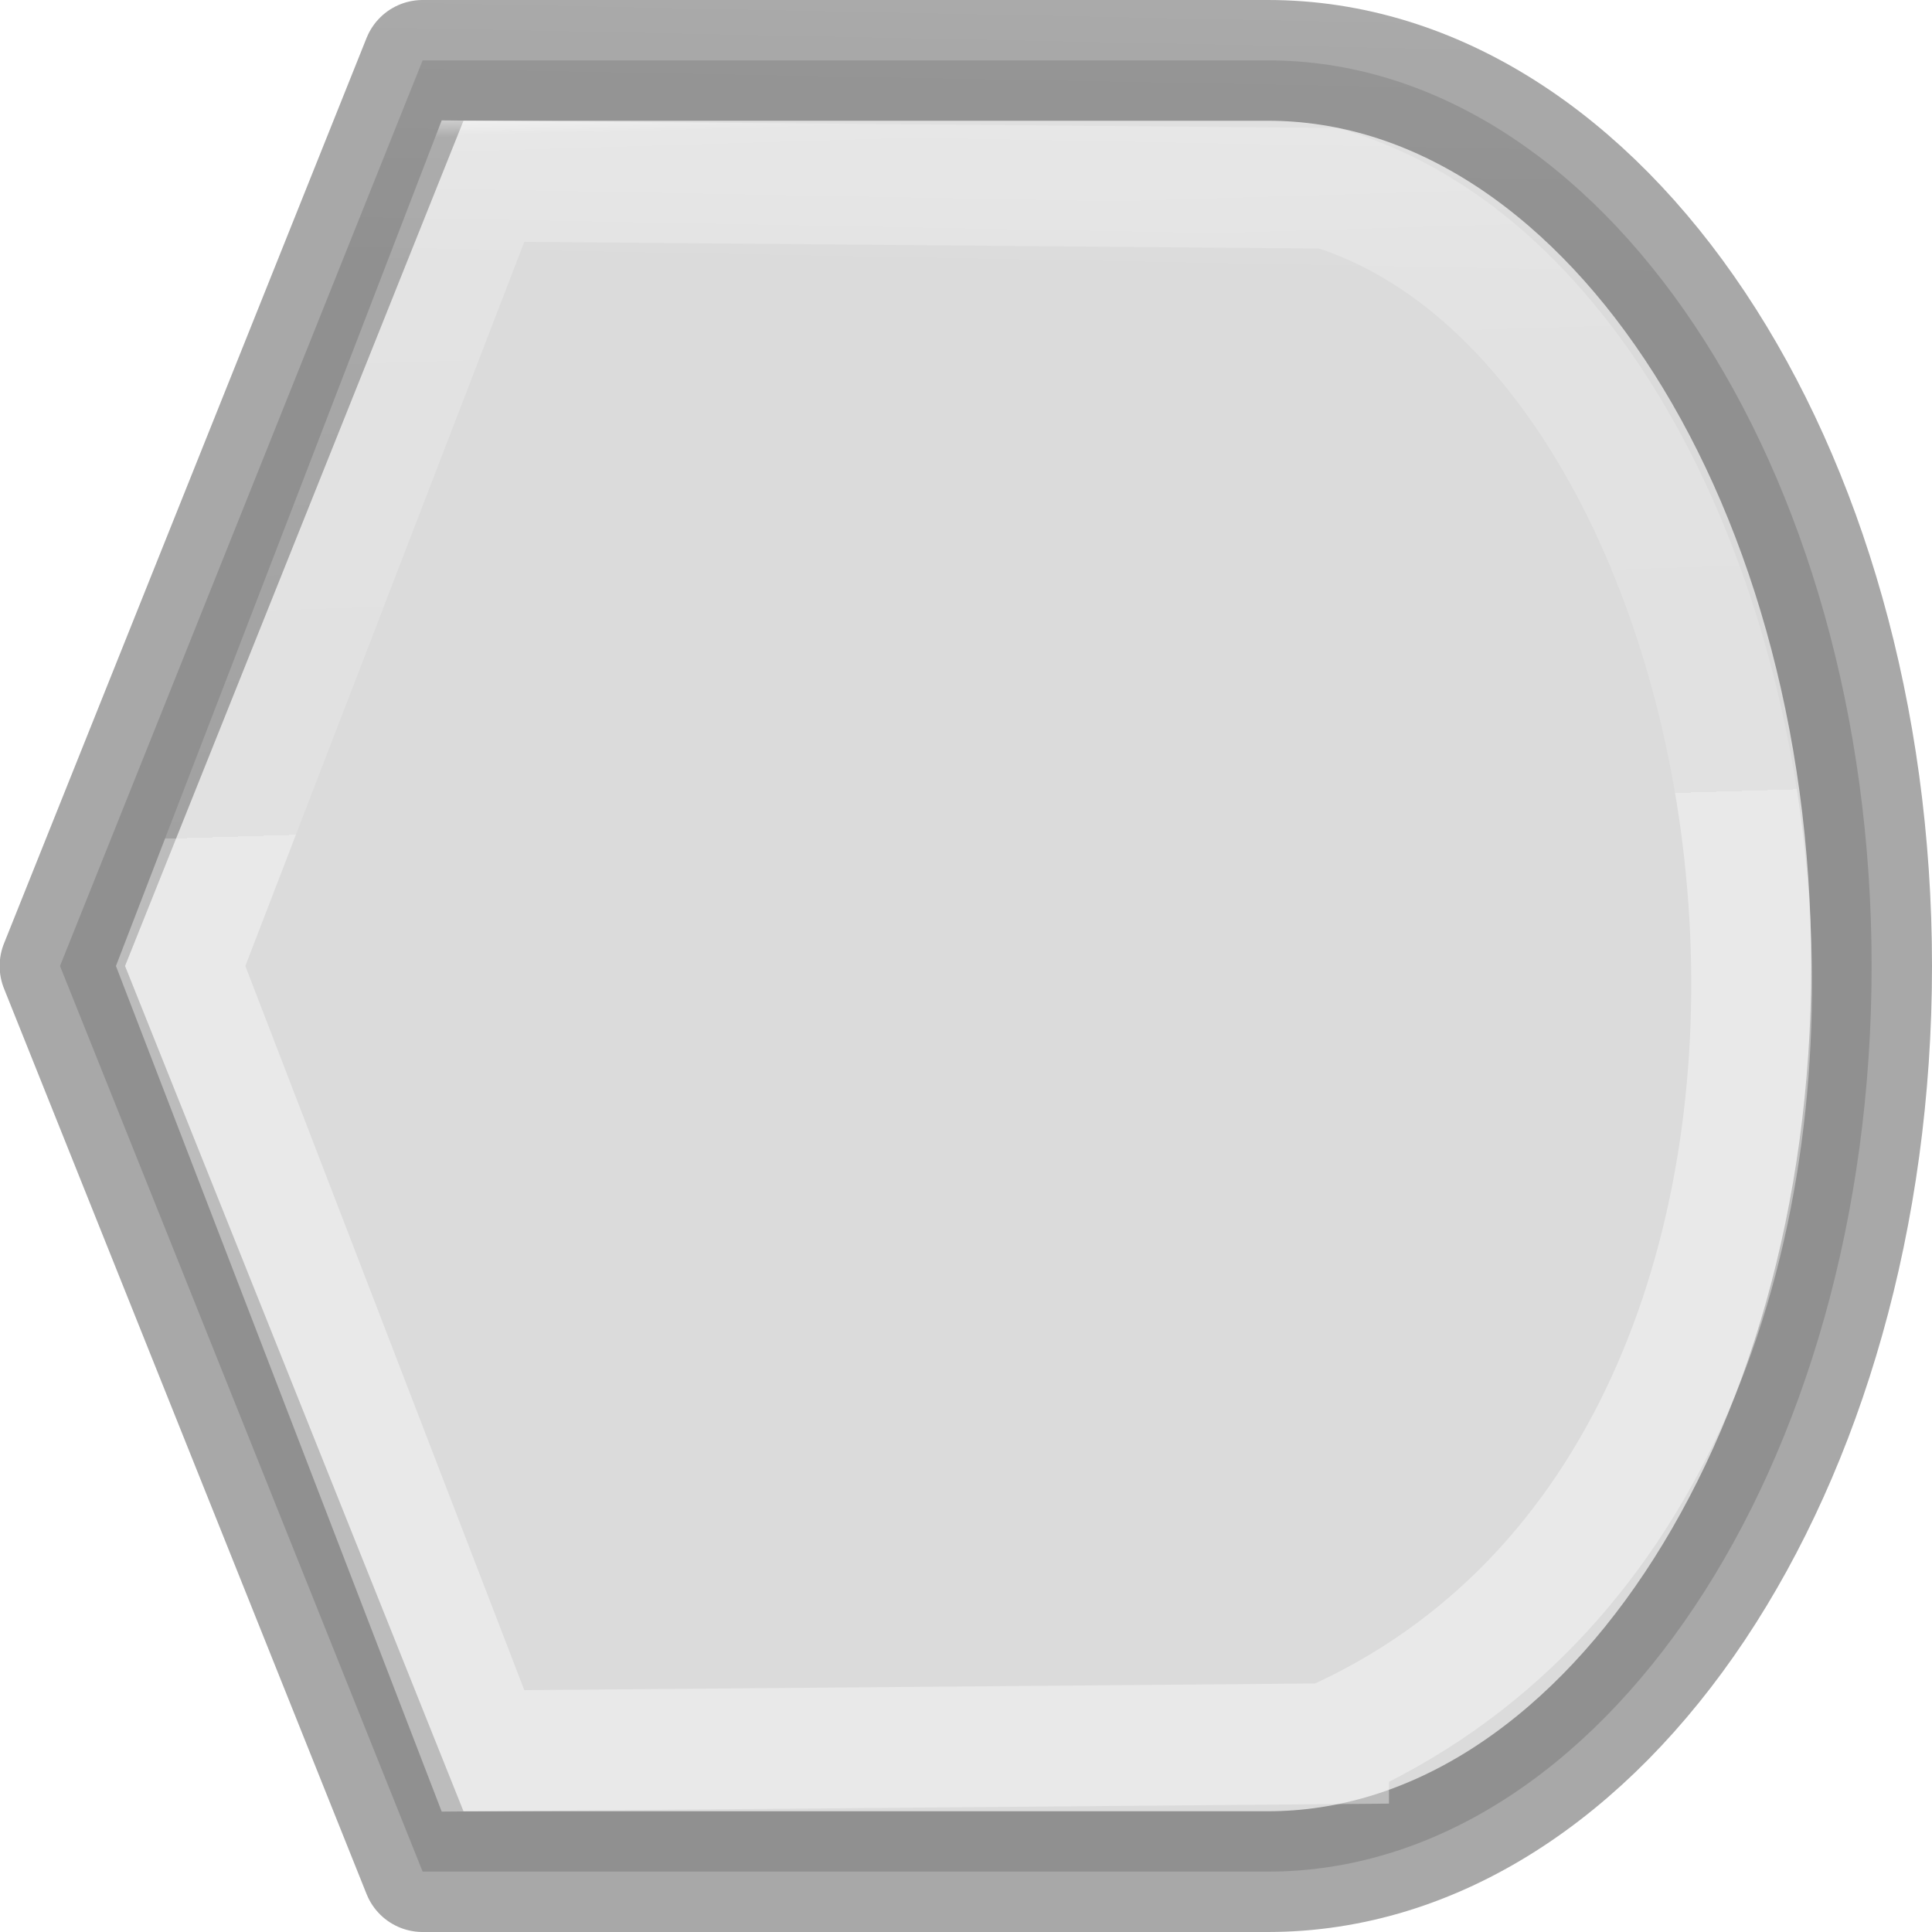
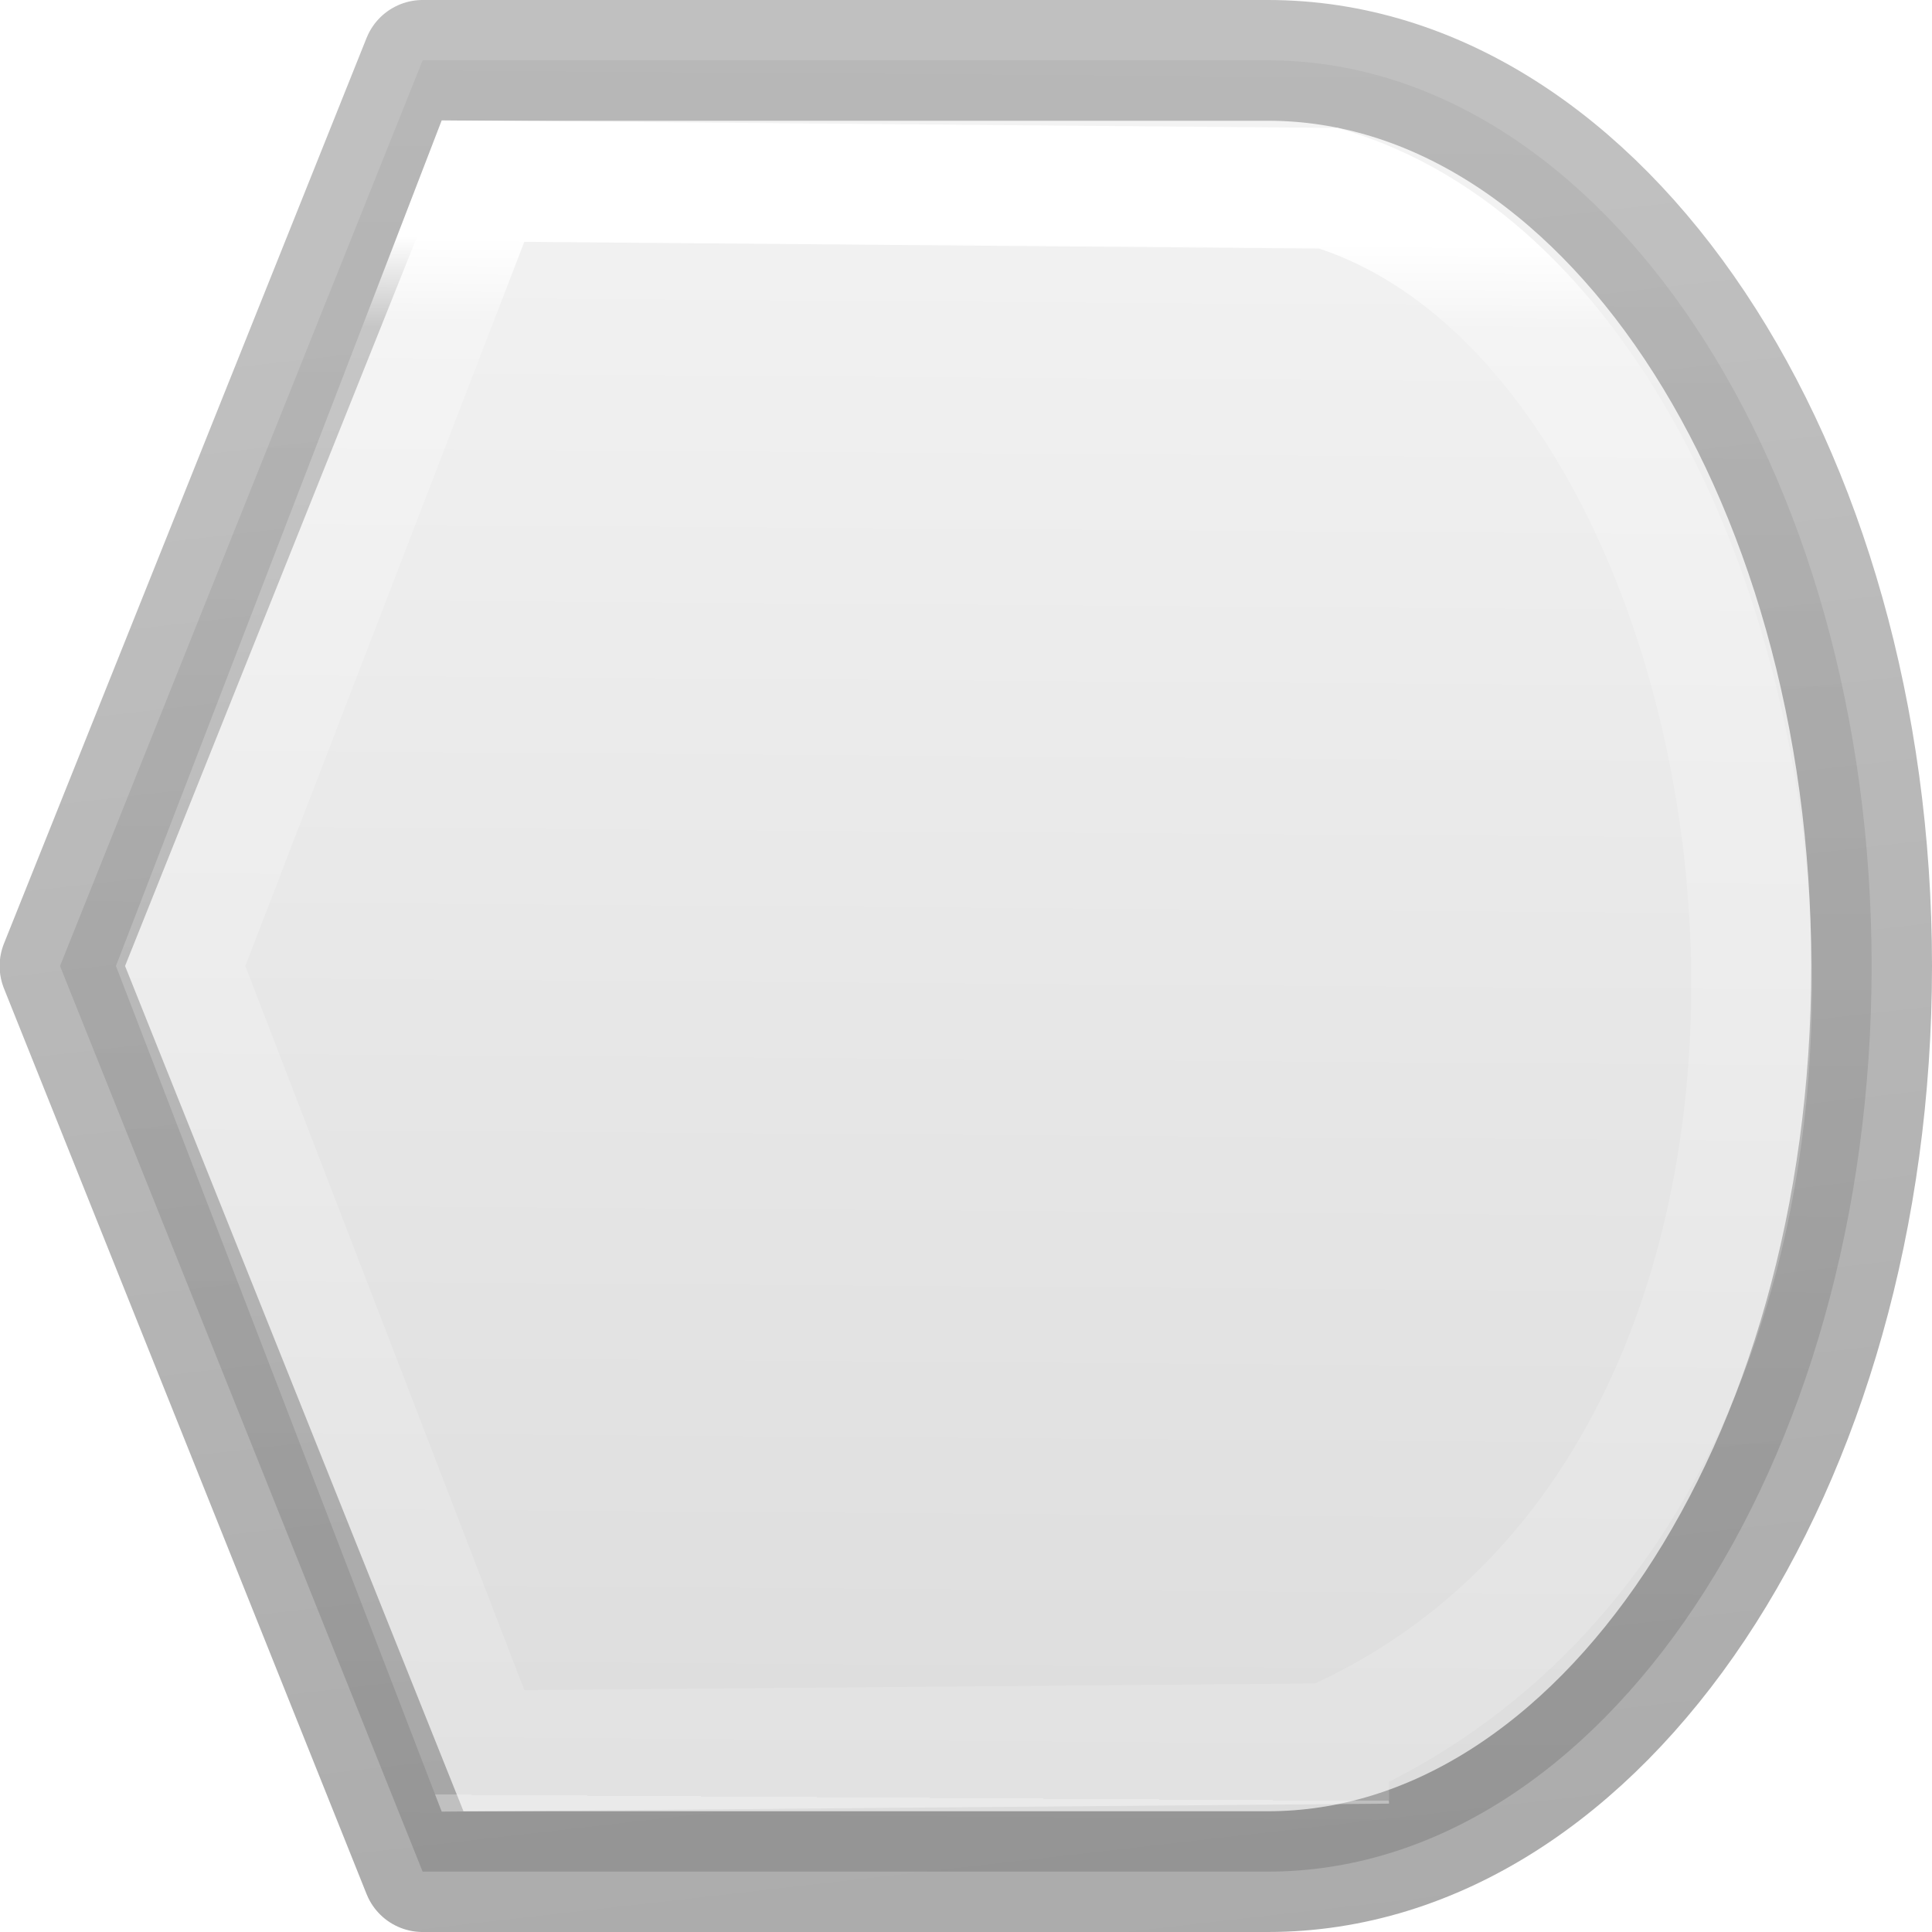
<svg xmlns="http://www.w3.org/2000/svg" viewBox="0 0 16 16">
-   <linearGradient id="a" gradientTransform="matrix(.2537859 0 0 .3050187 -43.52199 -5.539135)" gradientUnits="userSpaceOnUse" x1="15.725" x2="16" y1="16.203" y2="-.068">
+   <linearGradient id="a" gradientTransform="matrix(.2537859 0 0 .3050187 -43.52199 -5.539135)" gradientUnits="userSpaceOnUse" x1="267.372" x2="262.304" y1="72.216" y2="19.047">
    <stop offset="0" stop-opacity=".34" />
    <stop offset="1" stop-opacity=".247" />
  </linearGradient>
-   <linearGradient id="b" gradientTransform="matrix(.4857154 0 0 .4562967 -34.78968 -5.734851)" gradientUnits="userSpaceOnUse" x1="7.522" x2="7.254" y1="2.373" y2="15.932">
+   <linearGradient id="b" gradientTransform="matrix(.4857154 0 0 .4562967 -34.78968 -5.734851)" gradientUnits="userSpaceOnUse" x1="66.983" x2="66.716" y1="13.071" y2="47.431">
    <stop offset="0" stop-color="#f4f4f4" />
    <stop offset="1" stop-color="#dbdbdb" />
  </linearGradient>
-   <linearGradient id="c" gradientTransform="matrix(.4054051 0 0 .5135135 2.269687 -.324319)" gradientUnits="userSpaceOnUse" x1="8.35" x2="8.634" y1="2.034" y2="13.898">
+   <linearGradient id="c" gradientTransform="matrix(.4054051 0 0 .5135135 2.269687 -.324319)" gradientUnits="userSpaceOnUse" x1="9.437" x2="9.303" y1="4.476" y2="29.609">
    <stop offset="0" stop-color="#fff" />
    <stop offset=".058" stop-color="#fff" stop-opacity=".235" />
    <stop offset="1" stop-color="#fff" stop-opacity=".157" />
    <stop offset="1" stop-color="#fff" stop-opacity=".392" />
  </linearGradient>
- /&amp;gt;<path d="m10.5.5c2.761 0 5 3.358 5 7.5 0 4.142-2.239 7.5-5 7.5h-5-2l-3.003-7.5 3.003-7.5h2z" fill="url(#b)" stroke="url(#a)" stroke-linejoin="round" />
+ 
+ /&amp;amp;gt;<path d="m10.5.5c2.761 0 5 3.358 5 7.5 0 4.142-2.239 7.5-5 7.5h-5-2l-3.003-7.5 3.003-7.5h2z" fill="url(#b)" stroke="url(#a)" stroke-linejoin="round" />
  <path d="m11.003 14.441-7.003.059-2.504-6.5 2.504-6.5 7.003.059c4.006 1.212 5.292 10.551 0 12.881z" fill="none" stroke="url(#c)" />
</svg>
